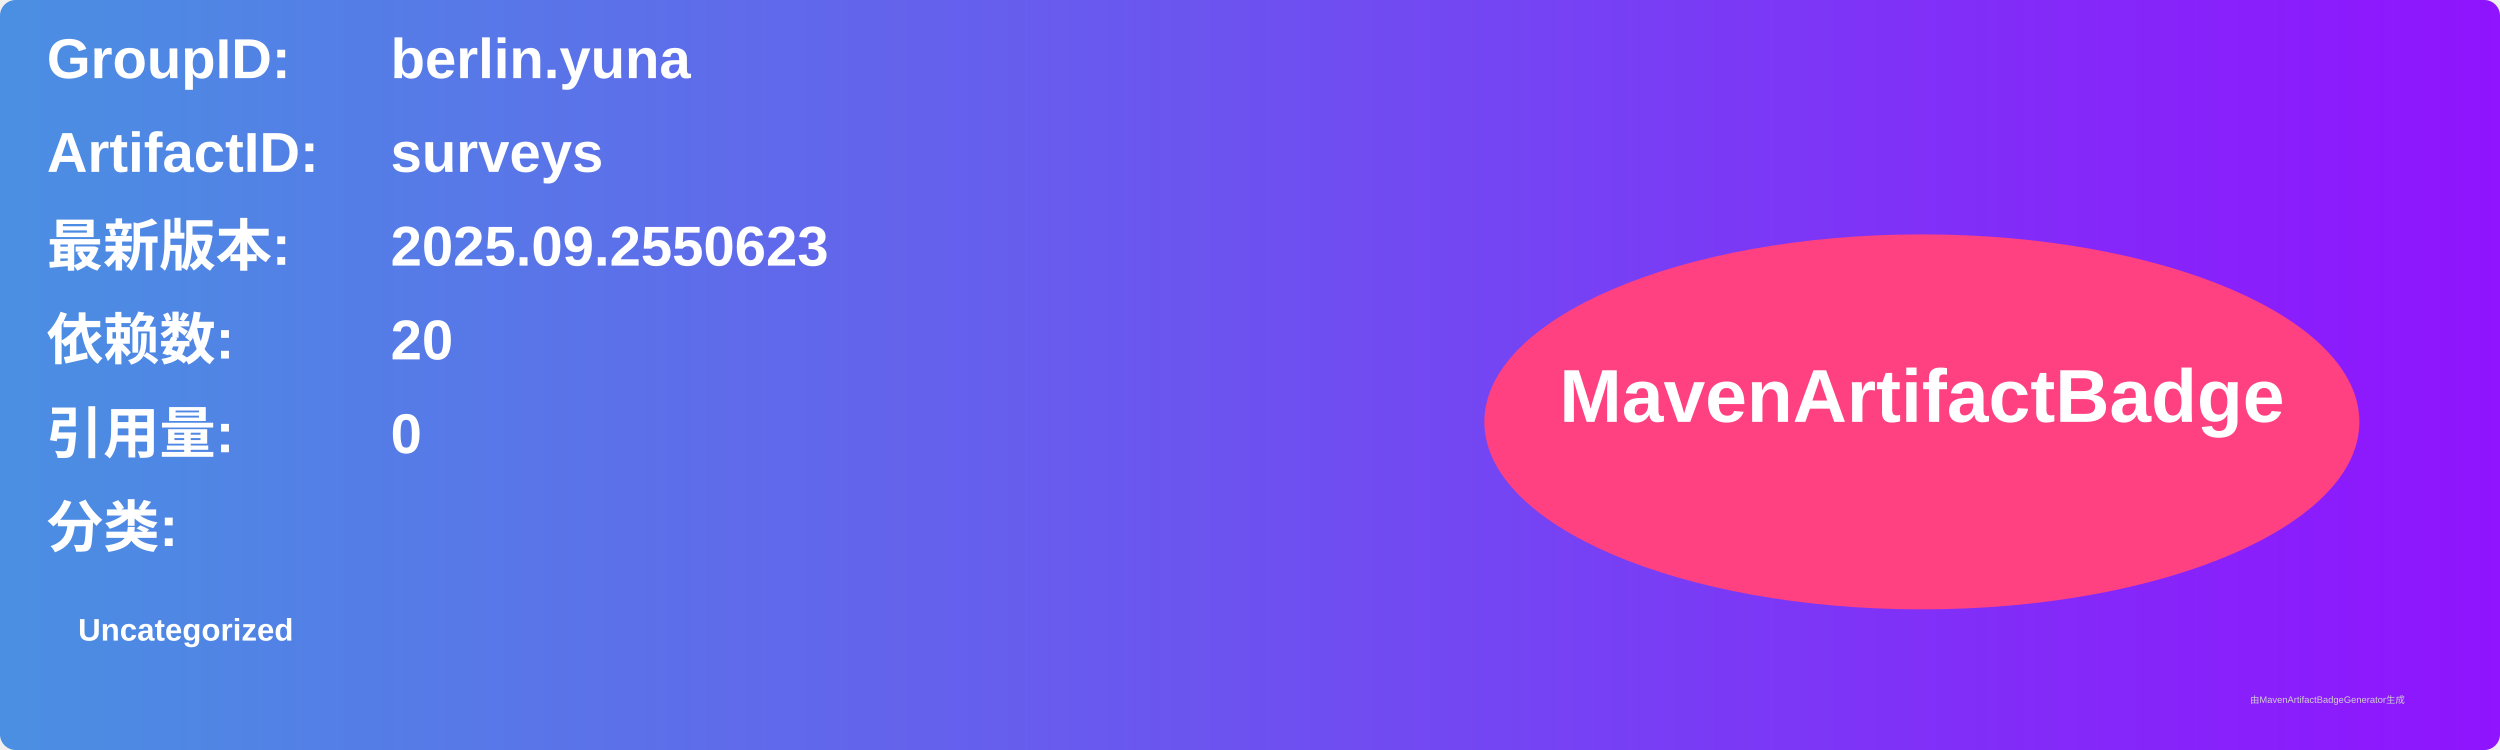
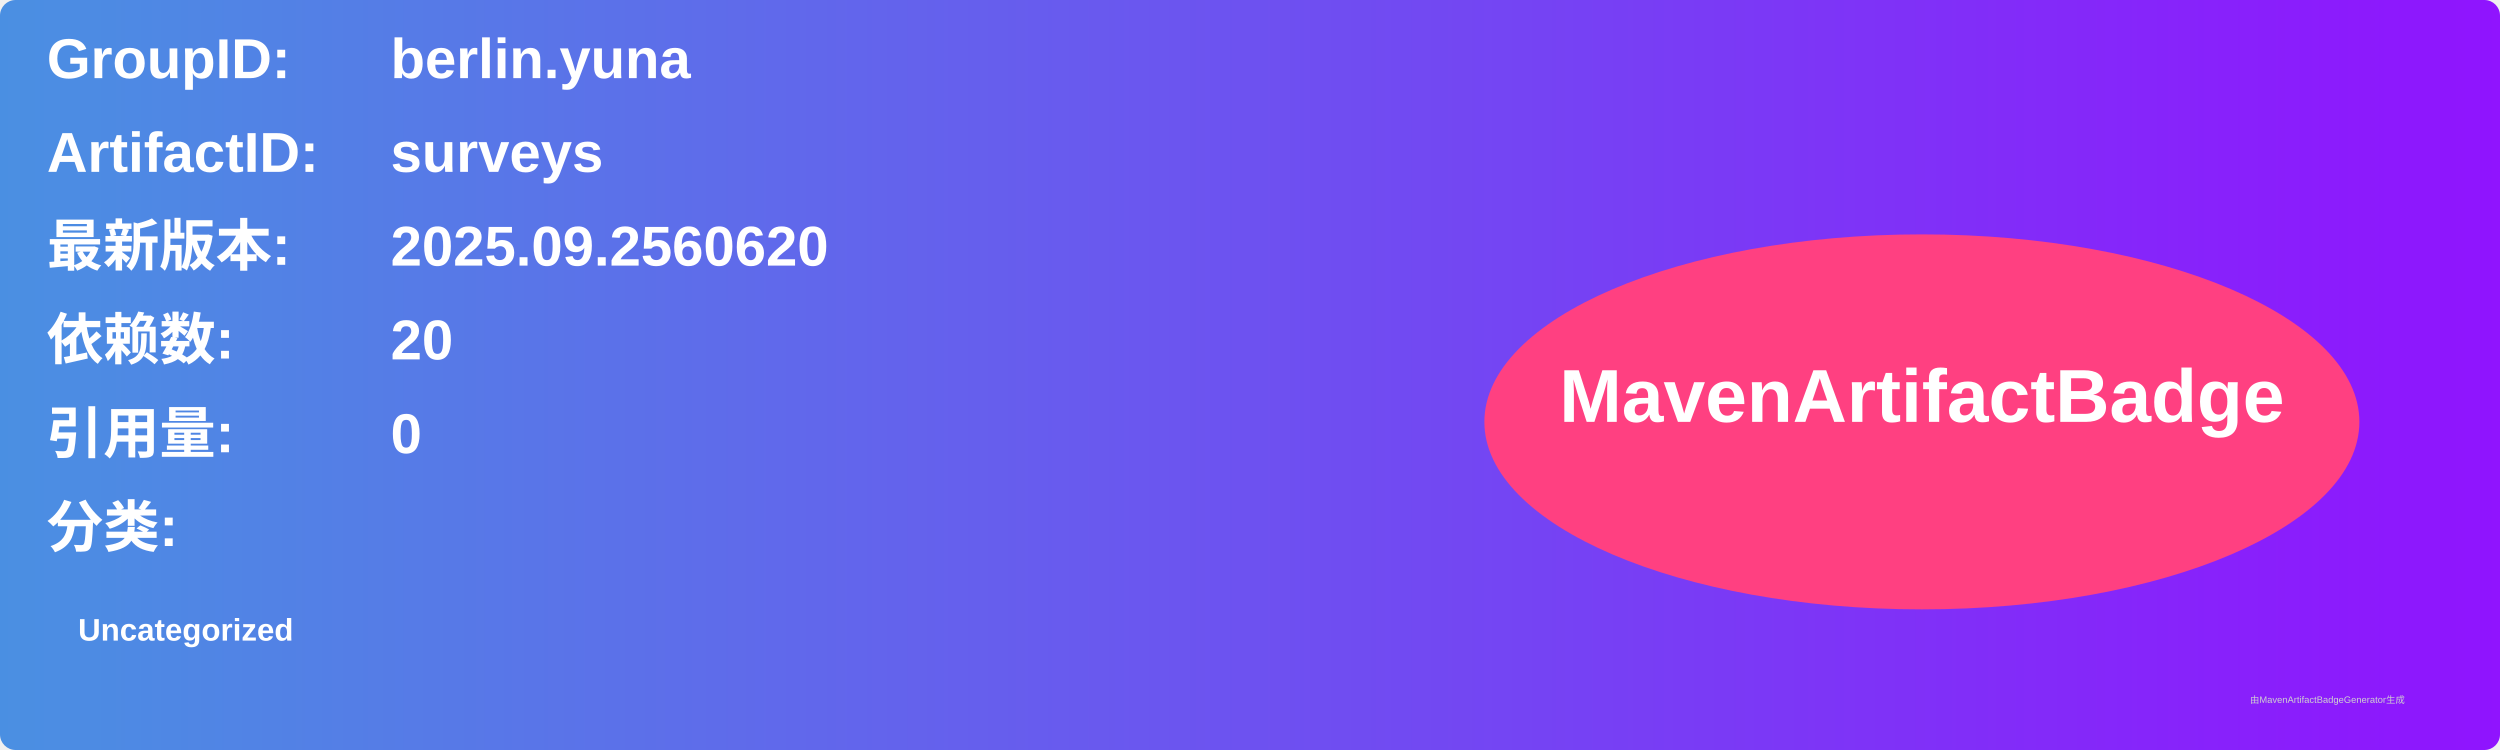
<svg xmlns="http://www.w3.org/2000/svg" width="800" height="240" viewBox="0 0 800 240">
  <linearGradient id="grad" x1="0%" y1="0%" x2="100%" y2="0%">
    <stop offset="0%" stop-color="#4a90e2" />
    <stop offset="100%" stop-color="#9013fe" />
  </linearGradient>
  <rect width="100%" height="100%" rx="5" ry="5" fill="url(#grad)" />
  <g transform="translate(15, 15)">
    <text x="0" y="10" font-family="Arial" font-size="18" fill="white" font-weight="bold" width="260">GroupID:</text>
    <text x="110" y="10" font-family="Arial" font-size="18" fill="white" font-weight="bold" width="460">berlin.yuna</text>
    <text x="0" y="40" font-family="Arial" font-size="18" fill="white" font-weight="bold" width="260">ArtifactID:</text>
    <text x="110" y="40" font-family="Arial" font-size="18" fill="white" font-weight="bold" width="460">surveys</text>
    <text x="0" y="70" font-family="Arial" font-size="18" fill="white" font-weight="bold">最新版本:</text>
    <text x="110" y="70" font-family="Arial" font-size="18" fill="white" font-weight="bold">
-       <tspan font-weight="bold">2025.09.2550623</tspan>
+       <tspan font-weight="bold">2025.09.2560620</tspan>
    </text>
    <text x="0" y="100" font-family="Arial" font-size="18" fill="white" font-weight="bold">依赖数: </text>
    <text x="110" y="100" font-family="Arial" font-size="18" fill="white">
      <tspan font-weight="bold">20</tspan>
    </text>
    <text x="0" y="130" font-family="Arial" font-size="18" fill="white" font-weight="bold">引用量: </text>
    <text x="110" y="130" font-family="Arial" font-size="18" fill="white">
      <tspan font-weight="bold">0</tspan>
    </text>
    <text x="0" y="160" font-family="Arial" font-size="18" fill="white" font-weight="bold">分类:</text>
    <text x="10" y="190" font-family="Arial" font-size="10" fill="white">
      <tspan font-weight="bold">Uncategorized</tspan>
    </text>
    <ellipse cx="600" cy="120" rx="140" ry="60" fill="#ff4081" />
    <text x="600" y="120" text-anchor="middle" font-family="Arial" font-size="24" fill="white" font-weight="bold">MavenArtifactBadge</text>
  </g>
  <text x="720" y="225" font-family="Arial" font-size="3" fill="#d0d0d0">由MavenArtifactBadgeGenerator生成</text>
</svg>
